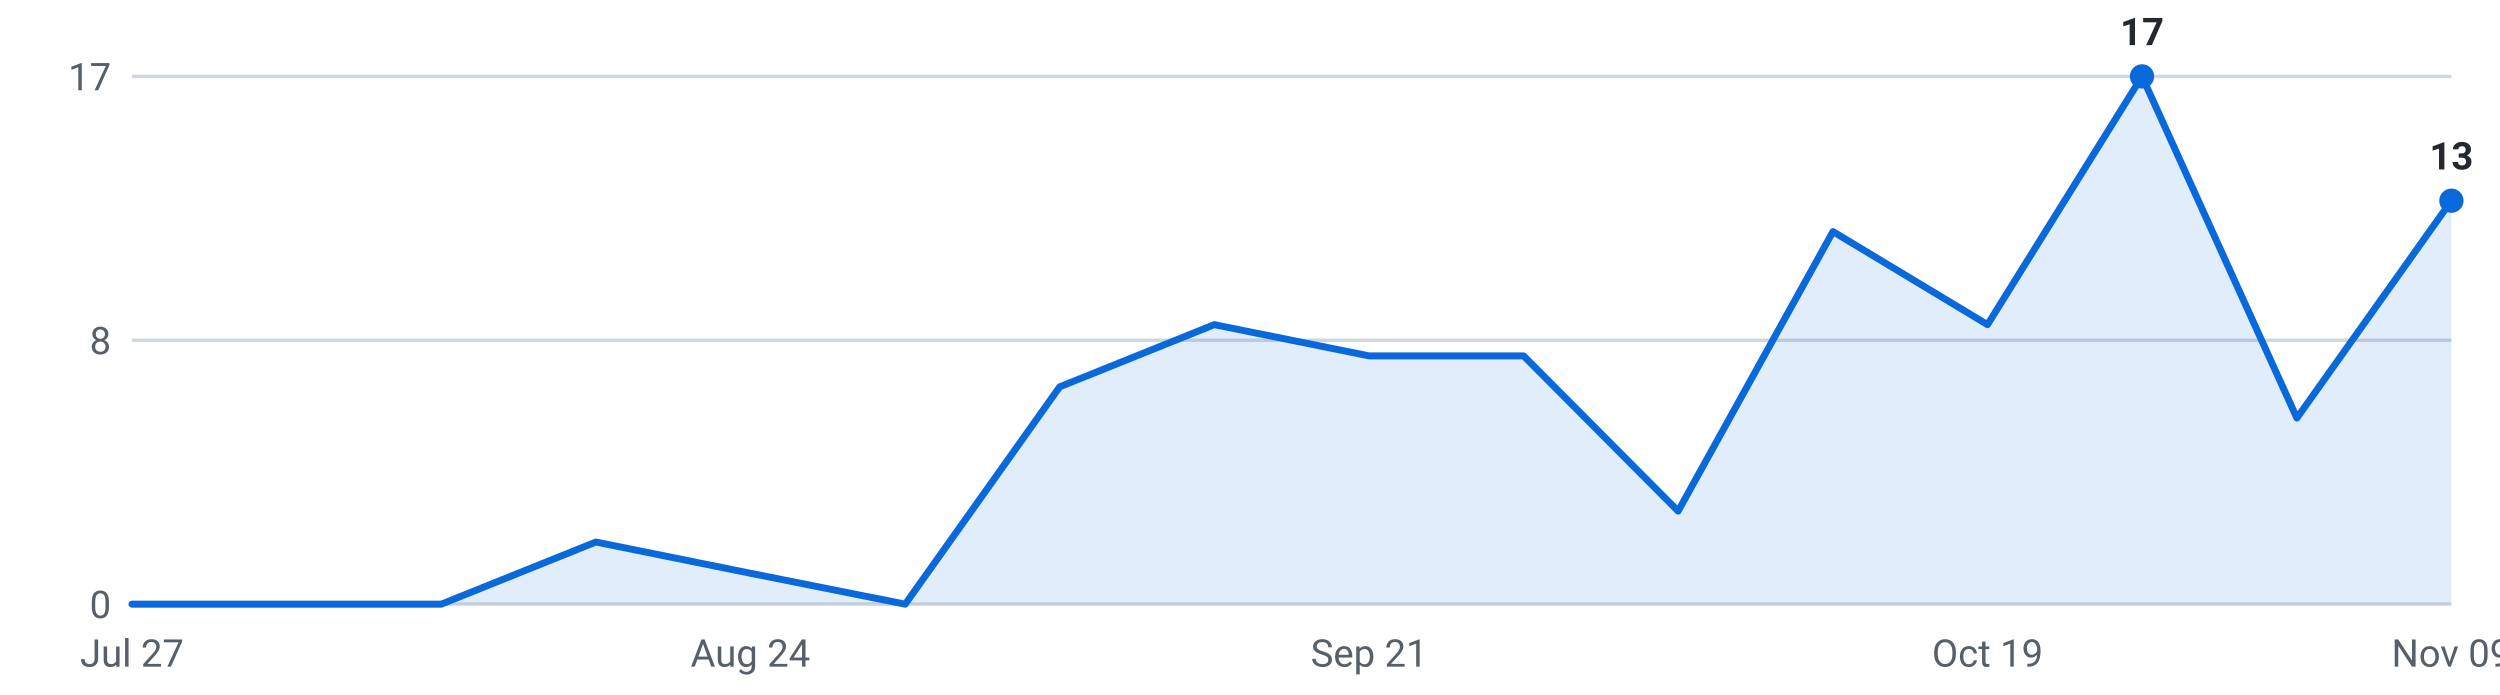
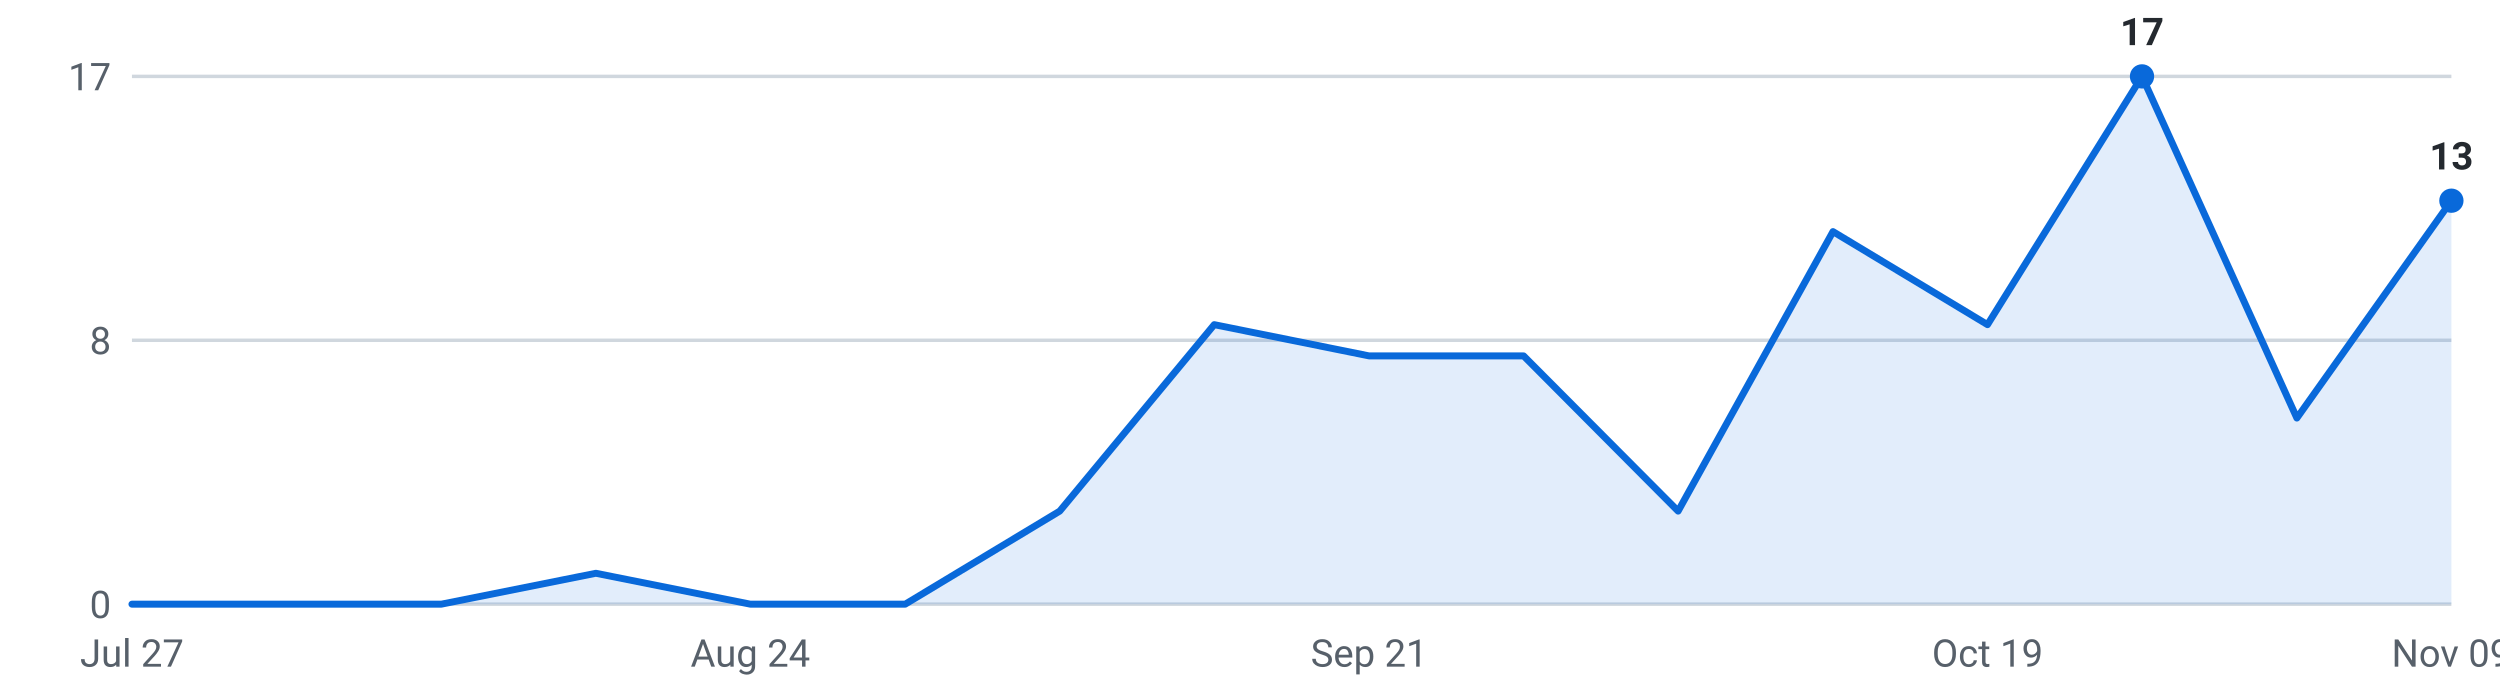
<svg xmlns="http://www.w3.org/2000/svg" viewBox="0 0 720 200" width="720" height="200" role="img" aria-label="Internships posted per week, last 16 weeks">
  <g font-family="-apple-system,Segoe UI,Roboto,sans-serif" font-size="11">
    <line x1="38" y1="174.0" x2="706" y2="174.0" stroke="#d0d7de" stroke-width="1" />
    <text x="32" y="178.0" text-anchor="end" fill="#57606a">0</text>
    <line x1="38" y1="98.0" x2="706" y2="98.0" stroke="#d0d7de" stroke-width="1" />
    <text x="32" y="102.0" text-anchor="end" fill="#57606a">8</text>
    <line x1="38" y1="22.0" x2="706" y2="22.0" stroke="#d0d7de" stroke-width="1" />
    <text x="32" y="26.0" text-anchor="end" fill="#57606a">17</text>
-     <path d="M38.0,174 L38.0,174.0 L82.5,174.0 L127.1,174.0 L171.6,156.1 L216.1,165.1 L260.7,174.0 L305.2,111.4 L349.7,93.5 L394.3,102.5 L438.8,102.5 L483.3,147.2 L527.9,66.7 L572.4,93.5 L616.9,22.0 L661.5,120.4 L706.0,57.8 L706.0,174 Z" fill="#0969da" fill-opacity="0.12" />
-     <polyline points="38.0,174.0 82.5,174.0 127.1,174.0 171.6,156.1 216.1,165.1 260.7,174.0 305.2,111.4 349.7,93.5 394.3,102.5 438.8,102.5 483.3,147.2 527.9,66.7 572.4,93.5 616.9,22.0 661.5,120.4 706.0,57.8" fill="none" stroke="#0969da" stroke-width="2" stroke-linejoin="round" stroke-linecap="round" />
+     <path d="M38.0,174 L38.0,174.0 L82.5,174.0 L127.1,174.0 L171.6,165.1 L216.1,174.0 L260.7,174.0 L305.2,147.2 L349.7,93.5 L394.3,102.5 L438.8,102.5 L483.3,147.2 L527.9,66.7 L572.4,93.5 L616.9,22.0 L661.5,120.4 L706.0,57.8 L706.0,174 Z" fill="#0969da" fill-opacity="0.12" />
+     <polyline points="38.0,174.0 82.5,174.0 127.1,174.0 171.6,165.1 216.1,174.0 260.7,174.0 305.2,147.2 349.7,93.5 394.3,102.5 438.8,102.5 483.3,147.2 527.9,66.7 572.4,93.5 616.9,22.0 661.5,120.4 706.0,57.8" fill="none" stroke="#0969da" stroke-width="2" stroke-linejoin="round" stroke-linecap="round" />
    <circle cx="616.9" cy="22.0" r="3.5" fill="#0969da" />
    <text x="616.9" y="13.0" text-anchor="middle" fill="#24292f" font-weight="600">17</text>
    <circle cx="706.0" cy="57.8" r="3.5" fill="#0969da" />
    <text x="706.0" y="48.8" text-anchor="middle" fill="#24292f" font-weight="600">13</text>
    <text x="38.0" y="192" text-anchor="middle" fill="#57606a">Jul 27</text>
    <text x="216.1" y="192" text-anchor="middle" fill="#57606a">Aug 24</text>
    <text x="394.3" y="192" text-anchor="middle" fill="#57606a">Sep 21</text>
    <text x="572.4" y="192" text-anchor="middle" fill="#57606a">Oct 19</text>
    <text x="706.0" y="192" text-anchor="middle" fill="#57606a">Nov 09</text>
  </g>
</svg>
